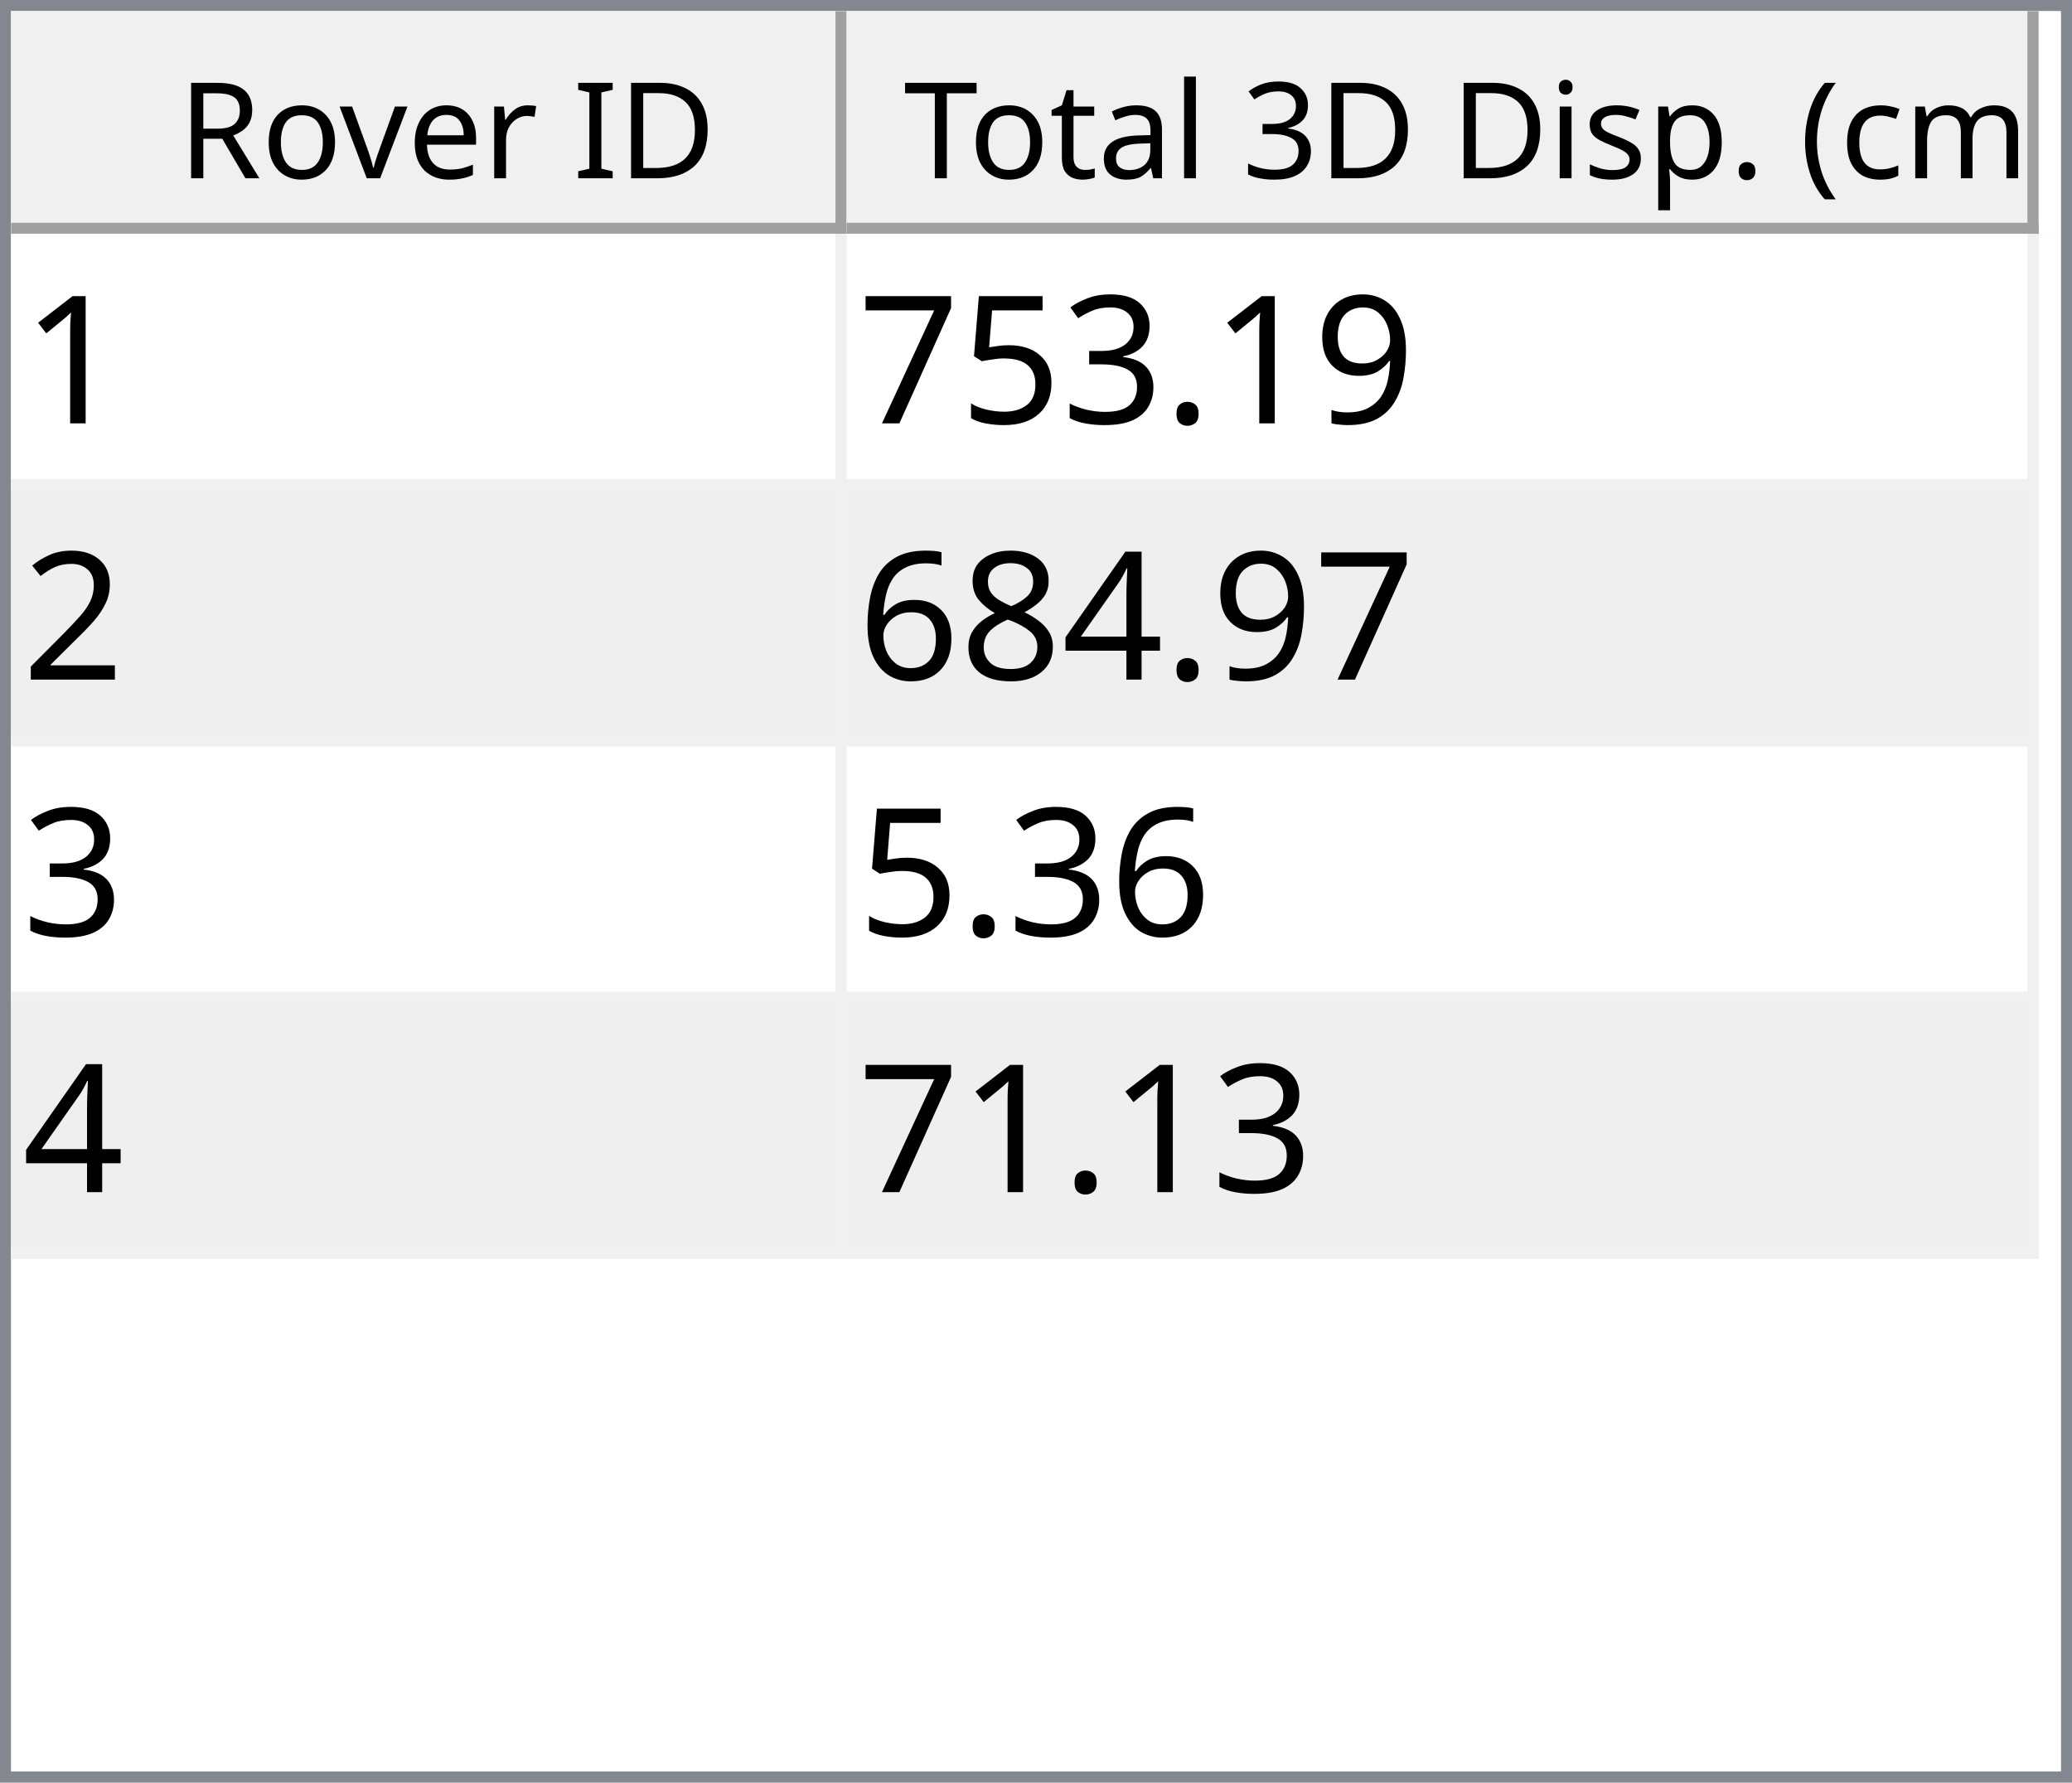
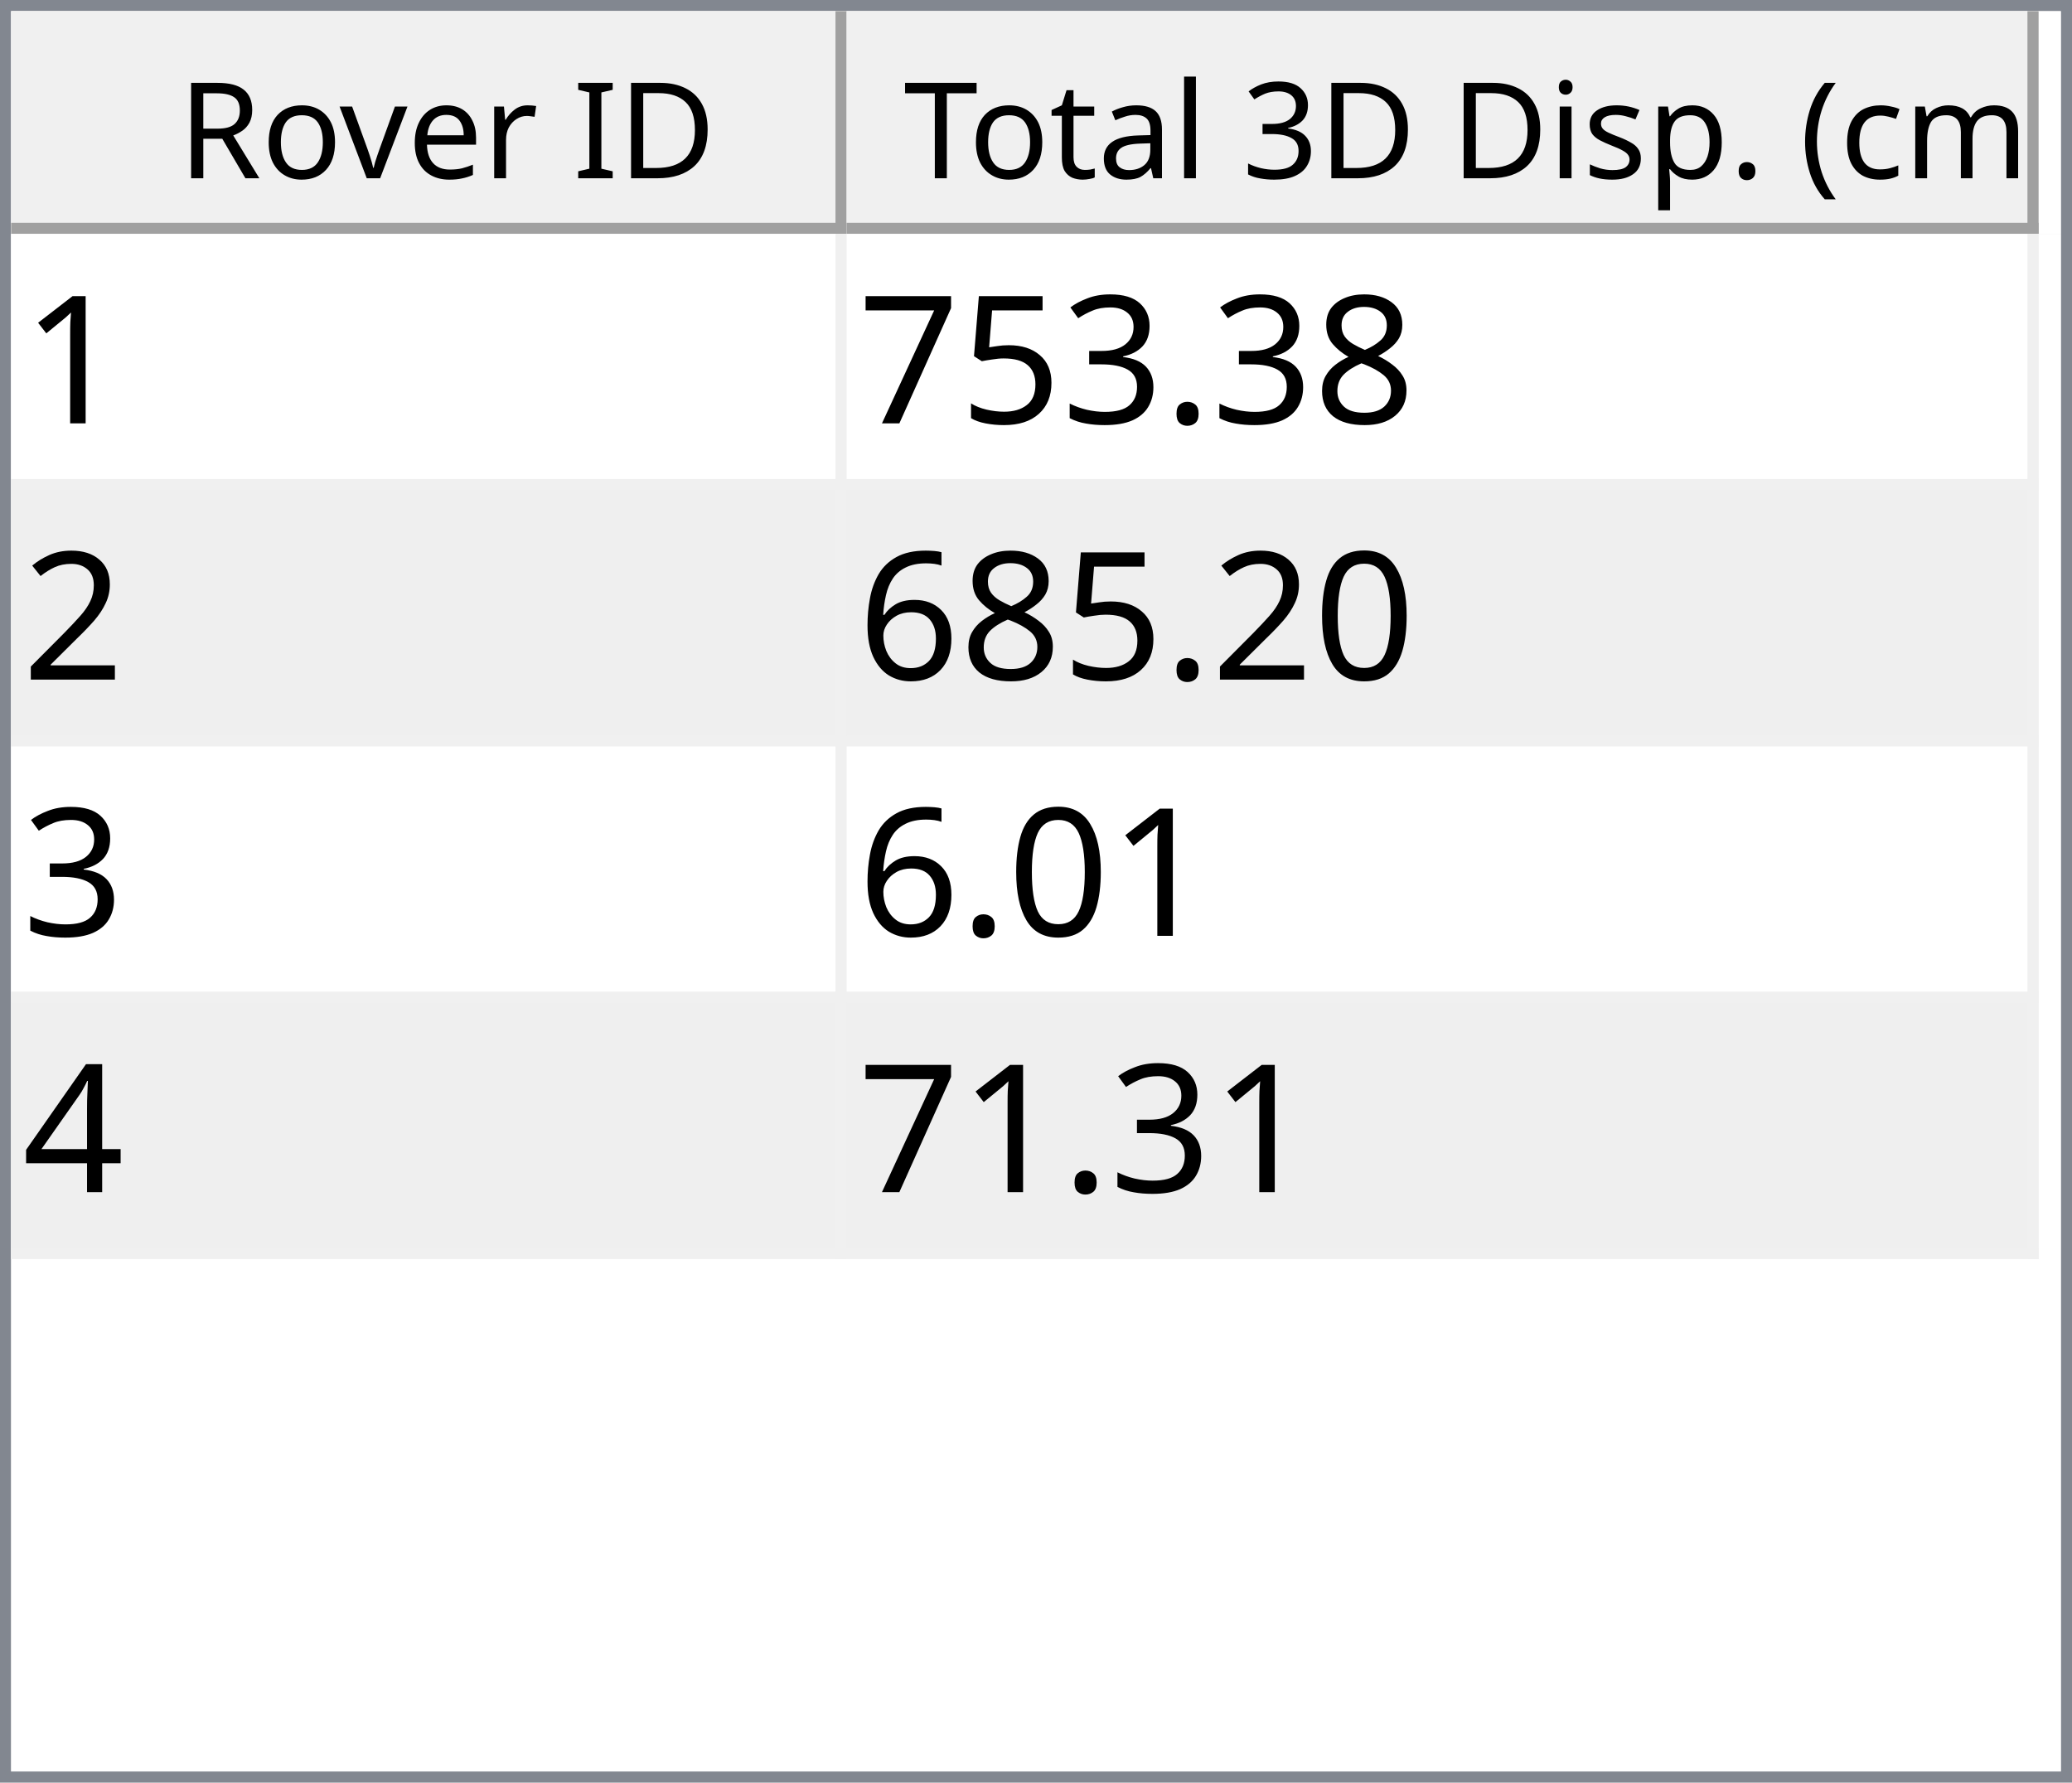
<svg xmlns="http://www.w3.org/2000/svg" style="fill-opacity:1; color-rendering:auto; color-interpolation:auto; text-rendering:auto; stroke:black; stroke-linecap:square; stroke-miterlimit:10; shape-rendering:auto; stroke-opacity:1; fill:black; stroke-dasharray:none; font-weight:normal; stroke-width:1; font-family:'Dialog'; font-style:normal; stroke-linejoin:miter; font-size:12px; stroke-dashoffset:0; image-rendering:auto;" width="186" height="160">
  <defs id="genericDefs" />
  <g>
    <defs id="defs1">
      <clipPath clipPathUnits="userSpaceOnUse" id="clipPath1">
        <path d="M0 0 L186 0 L186 160 L0 160 L0 0 Z" />
      </clipPath>
      <clipPath clipPathUnits="userSpaceOnUse" id="clipPath2">
        <path d="M0 0 L0 160 L186 160 L186 0 Z" />
      </clipPath>
      <clipPath clipPathUnits="userSpaceOnUse" id="clipPath3">
        <path d="M0 0 L0 20 L184 20 L184 0 Z" />
      </clipPath>
      <clipPath clipPathUnits="userSpaceOnUse" id="clipPath4">
        <path d="M0 0 L0 20 L75 20 L75 0 Z" />
      </clipPath>
      <clipPath clipPathUnits="userSpaceOnUse" id="clipPath5">
        <path d="M1 1 L1 19 L74 19 L74 1 Z" />
      </clipPath>
      <clipPath clipPathUnits="userSpaceOnUse" id="clipPath6">
        <path d="M0 0 L0 18 L73 18 L73 0 Z" />
      </clipPath>
      <clipPath clipPathUnits="userSpaceOnUse" id="clipPath7">
        <path d="M-0.5 -0.5 L-0.5 19.5 L74.5 19.5 L74.5 -0.5 Z" />
      </clipPath>
      <clipPath clipPathUnits="userSpaceOnUse" id="clipPath8">
        <path d="M0 0 L0 20 L107 20 L107 0 Z" />
      </clipPath>
      <clipPath clipPathUnits="userSpaceOnUse" id="clipPath9">
        <path d="M1 1 L1 19 L106 19 L106 1 Z" />
      </clipPath>
      <clipPath clipPathUnits="userSpaceOnUse" id="clipPath10">
        <path d="M0 0 L0 18 L105 18 L105 0 Z" />
      </clipPath>
      <clipPath clipPathUnits="userSpaceOnUse" id="clipPath11">
        <path d="M-0.5 -0.5 L-0.5 19.5 L106.5 19.5 L106.5 -0.5 Z" />
      </clipPath>
      <clipPath clipPathUnits="userSpaceOnUse" id="clipPath12">
        <path d="M0 0 L0 138 L184 138 L184 0 Z" />
      </clipPath>
      <clipPath clipPathUnits="userSpaceOnUse" id="clipPath13">
        <path d="M0 0 L0 92 L182 92 L182 0 Z" />
      </clipPath>
      <clipPath clipPathUnits="userSpaceOnUse" id="clipPath14">
        <path d="M-0.5 -0.5 L-0.5 91.5 L181.5 91.5 L181.5 -0.5 Z" />
      </clipPath>
      <clipPath clipPathUnits="userSpaceOnUse" id="clipPath15">
        <path d="M0 0 L0 22 L74 22 L74 0 Z" />
      </clipPath>
      <clipPath clipPathUnits="userSpaceOnUse" id="clipPath16">
        <path d="M0 0 L0 22 L106 22 L106 0 Z" />
      </clipPath>
      <font horiz-adv-x="64.551" id="font1">
        <font-face ascent="107.91" descent="25.098" units-per-em="100" style="font-style:normal; font-family:Segoe UI; font-weight:normal;" />
        <missing-glyph horiz-adv-x="64.551" d="M8.109 0 L8.109 68.266 L56.453 68.266 L56.453 0 L8.109 0 ZM15.328 7.234 L49.219 7.234 L49.219 61.031 L15.328 61.031 L15.328 7.234 Z" />
        <glyph unicode="D" horiz-adv-x="70.117" d="M9.188 0 L9.188 70.016 L28.516 70.016 Q65.531 70.016 65.531 35.891 Q65.531 19.672 55.25 9.836 Q44.969 0 27.734 0 L9.188 0 ZM17.391 62.594 L17.391 7.422 L27.828 7.422 Q41.609 7.422 49.273 14.797 Q56.938 22.172 56.938 35.688 Q56.938 62.594 28.328 62.594 L17.391 62.594 Z" />
        <glyph unicode="I" horiz-adv-x="26.611" d="M17.391 0 L9.188 0 L9.188 70.016 L17.391 70.016 L17.391 0 Z" />
        <glyph unicode=" " horiz-adv-x="27.393" d="" />
        <glyph unicode="r" horiz-adv-x="34.766" d="M34.188 41.891 Q32.078 43.5 28.125 43.5 Q23 43.5 19.555 38.672 Q16.109 33.844 16.109 25.484 L16.109 0 L8.109 0 L8.109 50 L16.109 50 L16.109 39.703 L16.312 39.703 Q18.016 44.969 21.531 47.922 Q25.047 50.875 29.391 50.875 Q32.516 50.875 34.188 50.203 L34.188 41.891 Z" />
        <glyph unicode="e" horiz-adv-x="52.295" d="M48.297 23 L12.984 23 Q13.188 14.656 17.484 10.109 Q21.781 5.562 29.297 5.562 Q37.75 5.562 44.828 11.141 L44.828 3.609 Q38.234 -1.172 27.391 -1.172 Q16.797 -1.172 10.742 5.641 Q4.688 12.453 4.688 24.812 Q4.688 36.469 11.305 43.82 Q17.922 51.172 27.734 51.172 Q37.547 51.172 42.922 44.828 Q48.297 38.484 48.297 27.203 L48.297 23 ZM40.094 29.781 Q40.047 36.719 36.75 40.578 Q33.453 44.438 27.594 44.438 Q21.922 44.438 17.969 40.383 Q14.016 36.328 13.094 29.781 L40.094 29.781 Z" />
        <glyph unicode="v" horiz-adv-x="47.9" d="M47.406 50 L27.484 0 L19.625 0 L0.688 50 L9.469 50 L22.172 13.672 Q23.578 9.672 23.922 6.688 L24.125 6.688 Q24.609 10.453 25.688 13.484 L38.969 50 L47.406 50 Z" />
        <glyph unicode="o" horiz-adv-x="58.594" d="M29 -1.172 Q17.922 -1.172 11.305 5.836 Q4.688 12.844 4.688 24.422 Q4.688 37.016 11.57 44.094 Q18.453 51.172 30.172 51.172 Q41.359 51.172 47.633 44.289 Q53.906 37.406 53.906 25.203 Q53.906 13.234 47.141 6.031 Q40.375 -1.172 29 -1.172 ZM29.594 44.438 Q21.875 44.438 17.383 39.188 Q12.891 33.938 12.891 24.703 Q12.891 15.828 17.43 10.695 Q21.969 5.562 29.594 5.562 Q37.359 5.562 41.531 10.594 Q45.703 15.625 45.703 24.906 Q45.703 34.281 41.531 39.359 Q37.359 44.438 29.594 44.438 Z" />
        <glyph unicode="R" horiz-adv-x="59.814" d="M59.375 0 L49.609 0 L37.891 19.625 Q36.281 22.359 34.766 24.289 Q33.25 26.219 31.664 27.438 Q30.078 28.656 28.25 29.219 Q26.422 29.781 24.125 29.781 L17.391 29.781 L17.391 0 L9.188 0 L9.188 70.016 L30.078 70.016 Q34.672 70.016 38.555 68.867 Q42.438 67.719 45.289 65.375 Q48.141 63.031 49.758 59.547 Q51.375 56.062 51.375 51.375 Q51.375 47.703 50.273 44.656 Q49.172 41.609 47.148 39.211 Q45.125 36.812 42.266 35.133 Q39.406 33.453 35.844 32.516 L35.844 32.328 Q37.594 31.547 38.891 30.547 Q40.188 29.547 41.359 28.18 Q42.531 26.812 43.68 25.078 Q44.828 23.344 46.234 21.047 L59.375 0 ZM17.391 62.594 L17.391 37.203 L28.516 37.203 Q31.594 37.203 34.203 38.133 Q36.812 39.062 38.719 40.797 Q40.625 42.531 41.703 45.047 Q42.781 47.562 42.781 50.688 Q42.781 56.297 39.141 59.445 Q35.5 62.594 28.609 62.594 L17.391 62.594 Z" />
        <glyph unicode=")" horiz-adv-x="30.176" d="M8.297 -15.922 L1.172 -15.922 Q16.406 2.344 16.406 26.812 Q16.406 51.469 1.078 70.016 L8.297 70.016 Q23.531 52.156 23.531 26.703 Q23.531 1.375 8.297 -15.922 Z" />
        <glyph unicode="m" horiz-adv-x="86.133" d="M79.109 0 L71.094 0 L71.094 28.719 Q71.094 37.016 68.531 40.727 Q65.969 44.438 59.906 44.438 Q54.781 44.438 51.195 39.75 Q47.609 35.062 47.609 28.516 L47.609 0 L39.594 0 L39.594 29.688 Q39.594 44.438 28.219 44.438 Q22.953 44.438 19.531 40.016 Q16.109 35.594 16.109 28.516 L16.109 0 L8.109 0 L8.109 50 L16.109 50 L16.109 42.094 L16.312 42.094 Q21.625 51.172 31.844 51.172 Q36.969 51.172 40.773 48.312 Q44.578 45.453 46 40.828 Q51.562 51.172 62.594 51.172 Q79.109 51.172 79.109 30.812 L79.109 0 Z" />
        <glyph unicode="c" horiz-adv-x="46.191" d="M42.188 2.297 Q36.422 -1.172 28.516 -1.172 Q17.828 -1.172 11.258 5.789 Q4.688 12.75 4.688 23.828 Q4.688 36.188 11.766 43.68 Q18.844 51.172 30.672 51.172 Q37.25 51.172 42.281 48.734 L42.281 40.531 Q36.719 44.438 30.375 44.438 Q22.703 44.438 17.797 38.945 Q12.891 33.453 12.891 24.516 Q12.891 15.719 17.508 10.641 Q22.125 5.562 29.891 5.562 Q36.422 5.562 42.188 9.906 L42.188 2.297 Z" />
        <glyph unicode="(" horiz-adv-x="30.176" d="M29.109 -15.922 L21.969 -15.922 Q6.844 1.375 6.844 26.703 Q6.844 52.156 21.969 70.016 L29.203 70.016 Q13.875 51.469 13.875 26.812 Q13.875 2.344 29.109 -15.922 Z" />
        <glyph unicode="." horiz-adv-x="21.68" d="M10.891 -1.078 Q8.641 -1.078 7.055 0.539 Q5.469 2.156 5.469 4.391 Q5.469 6.641 7.055 8.273 Q8.641 9.906 10.891 9.906 Q13.188 9.906 14.797 8.273 Q16.406 6.641 16.406 4.391 Q16.406 2.156 14.797 0.539 Q13.188 -1.078 10.891 -1.078 Z" />
        <glyph unicode="p" horiz-adv-x="58.789" d="M16.312 7.234 L16.109 7.234 L16.109 -23 L8.109 -23 L8.109 50 L16.109 50 L16.109 41.219 L16.312 41.219 Q22.219 51.172 33.594 51.172 Q43.266 51.172 48.688 44.461 Q54.109 37.75 54.109 26.469 Q54.109 13.922 48 6.375 Q41.891 -1.172 31.297 -1.172 Q21.578 -1.172 16.312 7.234 ZM16.109 27.391 L16.109 20.406 Q16.109 14.203 20.141 9.883 Q24.172 5.562 30.375 5.562 Q37.641 5.562 41.773 11.133 Q45.906 16.703 45.906 26.609 Q45.906 34.969 42.047 39.703 Q38.188 44.438 31.594 44.438 Q24.609 44.438 20.359 39.578 Q16.109 34.719 16.109 27.391 Z" />
        <glyph unicode="s" horiz-adv-x="42.432" d="M5.078 1.812 L5.078 10.406 Q11.625 5.562 19.484 5.562 Q30.031 5.562 30.031 12.594 Q30.031 14.594 29.125 15.992 Q28.219 17.391 26.68 18.461 Q25.141 19.531 23.07 20.383 Q21 21.234 18.609 22.172 Q15.281 23.484 12.766 24.828 Q10.25 26.172 8.57 27.859 Q6.891 29.547 6.031 31.695 Q5.172 33.844 5.172 36.719 Q5.172 40.234 6.789 42.945 Q8.406 45.656 11.086 47.484 Q13.766 49.312 17.211 50.242 Q20.656 51.172 24.312 51.172 Q30.812 51.172 35.938 48.922 L35.938 40.828 Q30.422 44.438 23.25 44.438 Q21 44.438 19.195 43.922 Q17.391 43.406 16.094 42.477 Q14.797 41.547 14.086 40.258 Q13.375 38.969 13.375 37.406 Q13.375 35.453 14.086 34.133 Q14.797 32.812 16.164 31.789 Q17.531 30.766 19.484 29.938 Q21.438 29.109 23.922 28.125 Q27.25 26.859 29.883 25.516 Q32.516 24.172 34.375 22.484 Q36.234 20.797 37.234 18.602 Q38.234 16.406 38.234 13.375 Q38.234 9.672 36.602 6.938 Q34.969 4.203 32.234 2.398 Q29.5 0.594 25.93 -0.289 Q22.359 -1.172 18.453 -1.172 Q10.75 -1.172 5.078 1.812 Z" />
        <glyph unicode="i" horiz-adv-x="24.219" d="M12.203 62.703 Q10.062 62.703 8.547 64.164 Q7.031 65.625 7.031 67.875 Q7.031 70.125 8.547 71.609 Q10.062 73.094 12.203 73.094 Q14.406 73.094 15.945 71.609 Q17.484 70.125 17.484 67.875 Q17.484 65.719 15.945 64.211 Q14.406 62.703 12.203 62.703 ZM16.109 0 L8.109 0 L8.109 50 L16.109 50 L16.109 0 Z" />
        <glyph unicode="3" horiz-adv-x="53.906" d="M46.531 19.828 Q46.531 15.094 44.75 11.211 Q42.969 7.328 39.719 4.57 Q36.469 1.812 31.93 0.297 Q27.391 -1.219 21.922 -1.219 Q11.922 -1.219 6 2.594 L6 11.188 Q13.094 5.609 22.219 5.609 Q25.875 5.609 28.828 6.539 Q31.781 7.469 33.906 9.227 Q36.031 10.984 37.18 13.477 Q38.328 15.969 38.328 19.094 Q38.328 32.812 18.797 32.812 L12.984 32.812 L12.984 39.594 L18.5 39.594 Q35.797 39.594 35.797 52.484 Q35.797 64.406 22.609 64.406 Q15.188 64.406 8.688 59.422 L8.688 67.188 Q15.375 71.188 24.609 71.188 Q29 71.188 32.57 69.969 Q36.141 68.75 38.68 66.555 Q41.219 64.359 42.609 61.281 Q44 58.203 44 54.5 Q44 40.672 30.031 36.719 L30.031 36.531 Q33.594 36.141 36.625 34.797 Q39.656 33.453 41.852 31.305 Q44.047 29.156 45.289 26.25 Q46.531 23.344 46.531 19.828 Z" />
        <glyph unicode="l" horiz-adv-x="24.219" d="M16.109 0 L8.109 0 L8.109 74.031 L16.109 74.031 L16.109 0 Z" />
        <glyph unicode="a" horiz-adv-x="50.879" d="M43.891 0 L35.891 0 L35.891 7.812 L35.688 7.812 Q30.469 -1.172 20.312 -1.172 Q12.844 -1.172 8.617 2.781 Q4.391 6.734 4.391 13.281 Q4.391 27.297 20.906 29.594 L35.891 31.688 Q35.891 44.438 25.594 44.438 Q16.547 44.438 9.281 38.281 L9.281 46.484 Q16.656 51.172 26.266 51.172 Q43.891 51.172 43.891 32.516 L43.891 0 ZM35.891 25.297 L23.828 23.641 Q18.266 22.859 15.43 20.875 Q12.594 18.891 12.594 13.875 Q12.594 10.203 15.211 7.883 Q17.828 5.562 22.172 5.562 Q28.125 5.562 32.008 9.742 Q35.891 13.922 35.891 20.312 L35.891 25.297 Z" />
        <glyph unicode="t" horiz-adv-x="33.887" d="M31.297 0.484 Q28.469 -1.078 23.828 -1.078 Q10.688 -1.078 10.688 13.578 L10.688 43.172 L2.094 43.172 L2.094 50 L10.688 50 L10.688 62.203 L18.703 64.797 L18.703 50 L31.297 50 L31.297 43.172 L18.703 43.172 L18.703 14.984 Q18.703 9.969 20.414 7.82 Q22.125 5.672 26.078 5.672 Q29.109 5.672 31.297 7.328 L31.297 0.484 Z" />
        <glyph unicode="T" horiz-adv-x="52.393" d="M50.594 62.594 L30.375 62.594 L30.375 0 L22.172 0 L22.172 62.594 L2 62.594 L2 70.016 L50.594 70.016 L50.594 62.594 Z" />
      </font>
      <font horiz-adv-x="75.0" id="font2">
        <font-face ascent="100.537" descent="21.973" units-per-em="100" style="font-style:normal; font-family:sans-serif; font-weight:normal;" />
        <missing-glyph horiz-adv-x="75.0" d="M12.5 0 L12.5 62.5 L62.5 62.5 L62.5 0 L12.5 0 ZM14.062 1.562 L60.938 1.562 L60.938 60.938 L14.062 60.938 L14.062 1.562 Z" />
        <glyph unicode="1" horiz-adv-x="55.615" d="M37.25 0 L28.469 0 L28.469 56 Q25.297 52.984 20.141 49.953 Q14.984 46.922 10.891 45.406 L10.891 53.906 Q18.266 57.375 23.781 62.305 Q29.297 67.234 31.594 71.875 L37.25 71.875 L37.25 0 Z" />
-         <glyph unicode="9" horiz-adv-x="55.615" d="M5.469 16.547 L13.922 17.328 Q14.984 11.375 18.016 8.688 Q21.047 6 25.781 6 Q29.828 6 32.883 7.859 Q35.938 9.719 37.891 12.82 Q39.844 15.922 41.164 21.195 Q42.484 26.469 42.484 31.938 Q42.484 32.516 42.438 33.688 Q39.797 29.5 35.234 26.883 Q30.672 24.266 25.344 24.266 Q16.453 24.266 10.305 30.711 Q4.156 37.156 4.156 47.703 Q4.156 58.594 10.578 65.234 Q17 71.875 26.656 71.875 Q33.641 71.875 39.43 68.117 Q45.219 64.359 48.219 57.398 Q51.219 50.438 51.219 37.25 Q51.219 23.531 48.242 15.406 Q45.266 7.281 39.383 3.031 Q33.5 -1.219 25.594 -1.219 Q17.188 -1.219 11.867 3.445 Q6.547 8.109 5.469 16.547 ZM41.453 48.141 Q41.453 55.719 37.43 60.156 Q33.406 64.594 27.734 64.594 Q21.875 64.594 17.531 59.812 Q13.188 55.031 13.188 47.406 Q13.188 40.578 17.312 36.305 Q21.438 32.031 27.484 32.031 Q33.594 32.031 37.523 36.305 Q41.453 40.578 41.453 48.141 Z" />
+         <glyph unicode="8" horiz-adv-x="55.615" d="M17.672 38.812 Q12.203 40.828 9.57 44.539 Q6.938 48.25 6.938 53.422 Q6.938 61.234 12.555 66.555 Q18.172 71.875 27.484 71.875 Q36.859 71.875 42.578 66.43 Q48.297 60.984 48.297 53.172 Q48.297 48.188 45.68 44.508 Q43.062 40.828 37.75 38.812 Q44.344 36.672 47.781 31.883 Q51.219 27.094 51.219 20.453 Q51.219 11.281 44.727 5.031 Q38.234 -1.219 27.641 -1.219 Q17.047 -1.219 10.547 5.055 Q4.047 11.328 4.047 20.703 Q4.047 27.688 7.594 32.398 Q11.141 37.109 17.672 38.812 ZM15.922 53.719 Q15.922 48.641 19.195 45.414 Q22.469 42.188 27.688 42.188 Q32.766 42.188 36.016 45.383 Q39.266 48.578 39.266 53.219 Q39.266 58.062 35.914 61.359 Q32.562 64.656 27.594 64.656 Q22.562 64.656 19.242 61.43 Q15.922 58.203 15.922 53.719 ZM13.094 20.656 Q13.094 16.891 14.875 13.375 Q16.656 9.859 20.172 7.93 Q23.688 6 27.734 6 Q34.031 6 38.133 10.055 Q42.234 14.109 42.234 20.359 Q42.234 26.703 38.016 30.859 Q33.797 35.016 27.438 35.016 Q21.234 35.016 17.164 30.914 Q13.094 26.812 13.094 20.656 Z" />
        <glyph unicode="." horiz-adv-x="27.783" d="M9.078 0 L9.078 10.016 L19.094 10.016 L19.094 0 L9.078 0 Z" />
        <glyph unicode="3" horiz-adv-x="55.615" d="M4.203 18.891 L12.984 20.062 Q14.5 12.594 18.141 9.297 Q21.781 6 27 6 Q33.203 6 37.477 10.297 Q41.75 14.594 41.75 20.953 Q41.75 27 37.797 30.93 Q33.844 34.859 27.734 34.859 Q25.25 34.859 21.531 33.891 L22.516 41.609 Q23.391 41.5 23.922 41.5 Q29.547 41.5 34.039 44.43 Q38.531 47.359 38.531 53.469 Q38.531 58.297 35.258 61.477 Q31.984 64.656 26.812 64.656 Q21.688 64.656 18.266 61.43 Q14.844 58.203 13.875 51.766 L5.078 53.328 Q6.688 62.156 12.398 67.016 Q18.109 71.875 26.609 71.875 Q32.469 71.875 37.398 69.359 Q42.328 66.844 44.945 62.5 Q47.562 58.156 47.562 53.266 Q47.562 48.641 45.07 44.828 Q42.578 41.016 37.703 38.766 Q44.047 37.312 47.562 32.695 Q51.078 28.078 51.078 21.141 Q51.078 11.766 44.242 5.25 Q37.406 -1.266 26.953 -1.266 Q17.531 -1.266 11.305 4.352 Q5.078 9.969 4.203 18.891 Z" />
        <glyph unicode="5" horiz-adv-x="55.615" d="M4.156 18.75 L13.375 19.531 Q14.406 12.797 18.141 9.398 Q21.875 6 27.156 6 Q33.5 6 37.891 10.789 Q42.281 15.578 42.281 23.484 Q42.281 31 38.062 35.352 Q33.844 39.703 27 39.703 Q22.75 39.703 19.336 37.773 Q15.922 35.844 13.969 32.766 L5.719 33.844 L12.641 70.609 L48.25 70.609 L48.25 62.203 L19.672 62.203 L15.828 42.969 Q22.266 47.469 29.344 47.469 Q38.719 47.469 45.164 40.969 Q51.609 34.469 51.609 24.266 Q51.609 14.547 45.953 7.469 Q39.062 -1.219 27.156 -1.219 Q17.391 -1.219 11.211 4.25 Q5.031 9.719 4.156 18.75 Z" />
        <glyph unicode="7" horiz-adv-x="55.615" d="M4.734 62.203 L4.734 70.656 L51.078 70.656 L51.078 63.812 Q44.234 56.547 37.523 44.484 Q30.812 32.422 27.156 19.672 Q24.516 10.688 23.781 0 L14.75 0 Q14.891 8.453 18.062 20.414 Q21.234 32.375 27.172 43.484 Q33.109 54.594 39.797 62.203 L4.734 62.203 Z" />
        <glyph unicode="2" horiz-adv-x="55.615" d="M50.344 8.453 L50.344 0 L3.031 0 Q2.938 3.172 4.047 6.109 Q5.859 10.938 9.836 15.625 Q13.812 20.312 21.344 26.469 Q33.016 36.031 37.117 41.625 Q41.219 47.219 41.219 52.203 Q41.219 57.422 37.477 61.008 Q33.734 64.594 27.734 64.594 Q21.391 64.594 17.578 60.789 Q13.766 56.984 13.719 50.25 L4.688 51.172 Q5.609 61.281 11.664 66.578 Q17.719 71.875 27.938 71.875 Q38.234 71.875 44.242 66.164 Q50.25 60.453 50.25 52 Q50.25 47.703 48.492 43.555 Q46.734 39.406 42.656 34.812 Q38.578 30.219 29.109 22.219 Q21.188 15.578 18.945 13.211 Q16.703 10.844 15.234 8.453 L50.344 8.453 Z" />
+         <glyph unicode="0" horiz-adv-x="55.615" d="M4.156 35.297 Q4.156 48 6.766 55.742 Q9.375 63.484 14.523 67.68 Q19.672 71.875 27.484 71.875 Q33.25 71.875 37.594 69.555 Q41.938 67.234 44.773 62.867 Q47.609 58.5 49.219 52.227 Q50.828 45.953 50.828 35.297 Q50.828 22.703 48.242 14.969 Q45.656 7.234 40.508 3.008 Q35.359 -1.219 27.484 -1.219 Q17.141 -1.219 11.234 6.203 Q4.156 15.141 4.156 35.297 ZM13.188 35.297 Q13.188 17.672 17.312 11.836 Q21.438 6 27.484 6 Q33.547 6 37.672 11.859 Q41.797 17.719 41.797 35.297 Q41.797 52.984 37.672 58.789 Q33.547 64.594 27.391 64.594 Q21.344 64.594 17.719 59.469 Q13.188 52.938 13.188 35.297 Z" />
+         <glyph unicode="6" horiz-adv-x="55.615" d="M49.75 54.047 L41.016 53.375 Q39.844 58.547 37.703 60.891 Q34.125 64.656 28.906 64.656 Q24.703 64.656 21.531 62.312 Q17.391 59.281 14.992 53.469 Q12.594 47.656 12.5 36.922 Q15.672 41.75 20.266 44.094 Q24.859 46.438 29.891 46.438 Q38.672 46.438 44.852 39.969 Q51.031 33.5 51.031 23.25 Q51.031 16.5 48.125 10.719 Q45.219 4.938 40.141 1.859 Q35.062 -1.219 28.609 -1.219 Q17.625 -1.219 10.695 6.859 Q3.766 14.938 3.766 33.5 Q3.766 54.25 11.422 63.672 Q18.109 71.875 29.438 71.875 Q37.891 71.875 43.289 67.141 Q48.688 62.406 49.75 54.047 ZM13.875 23.188 Q13.875 18.656 15.797 14.508 Q17.719 10.359 21.188 8.18 Q24.656 6 28.469 6 Q34.031 6 38.039 10.492 Q42.047 14.984 42.047 22.703 Q42.047 30.125 38.086 34.398 Q34.125 38.672 28.125 38.672 Q22.172 38.672 18.023 34.398 Q13.875 30.125 13.875 23.188 Z" />
        <glyph unicode="4" horiz-adv-x="55.615" d="M32.328 0 L32.328 17.141 L1.266 17.141 L1.266 25.203 L33.938 71.578 L41.109 71.578 L41.109 25.203 L50.781 25.203 L50.781 17.141 L41.109 17.141 L41.109 0 L32.328 0 ZM32.328 25.203 L32.328 57.469 L9.906 25.203 L32.328 25.203 Z" />
-         <glyph unicode="8" horiz-adv-x="55.615" d="M17.672 38.812 Q12.203 40.828 9.57 44.539 Q6.938 48.25 6.938 53.422 Q6.938 61.234 12.555 66.555 Q18.172 71.875 27.484 71.875 Q36.859 71.875 42.578 66.43 Q48.297 60.984 48.297 53.172 Q48.297 48.188 45.68 44.508 Q43.062 40.828 37.75 38.812 Q44.344 36.672 47.781 31.883 Q51.219 27.094 51.219 20.453 Q51.219 11.281 44.727 5.031 Q38.234 -1.219 27.641 -1.219 Q17.047 -1.219 10.547 5.055 Q4.047 11.328 4.047 20.703 Q4.047 27.688 7.594 32.398 Q11.141 37.109 17.672 38.812 ZM15.922 53.719 Q15.922 48.641 19.195 45.414 Q22.469 42.188 27.688 42.188 Q32.766 42.188 36.016 45.383 Q39.266 48.578 39.266 53.219 Q39.266 58.062 35.914 61.359 Q32.562 64.656 27.594 64.656 Q22.562 64.656 19.242 61.43 Q15.922 58.203 15.922 53.719 ZM13.094 20.656 Q13.094 16.891 14.875 13.375 Q16.656 9.859 20.172 7.93 Q23.688 6 27.734 6 Q34.031 6 38.133 10.055 Q42.234 14.109 42.234 20.359 Q42.234 26.703 38.016 30.859 Q33.797 35.016 27.438 35.016 Q21.234 35.016 17.164 30.914 Q13.094 26.812 13.094 20.656 Z" />
-         <glyph unicode="6" horiz-adv-x="55.615" d="M49.75 54.047 L41.016 53.375 Q39.844 58.547 37.703 60.891 Q34.125 64.656 28.906 64.656 Q24.703 64.656 21.531 62.312 Q17.391 59.281 14.992 53.469 Q12.594 47.656 12.5 36.922 Q15.672 41.75 20.266 44.094 Q24.859 46.438 29.891 46.438 Q38.672 46.438 44.852 39.969 Q51.031 33.5 51.031 23.25 Q51.031 16.5 48.125 10.719 Q45.219 4.938 40.141 1.859 Q35.062 -1.219 28.609 -1.219 Q17.625 -1.219 10.695 6.859 Q3.766 14.938 3.766 33.5 Q3.766 54.25 11.422 63.672 Q18.109 71.875 29.438 71.875 Q37.891 71.875 43.289 67.141 Q48.688 62.406 49.75 54.047 ZM13.875 23.188 Q13.875 18.656 15.797 14.508 Q17.719 10.359 21.188 8.18 Q24.656 6 28.469 6 Q34.031 6 38.039 10.492 Q42.047 14.984 42.047 22.703 Q42.047 30.125 38.086 34.398 Q34.125 38.672 28.125 38.672 Q22.172 38.672 18.023 34.398 Q13.875 30.125 13.875 23.188 Z" />
      </font>
    </defs>
    <g style="fill:white; stroke:white;">
      <rect x="0" y="0" width="186" style="clip-path:url(#clipPath1); stroke:none;" height="160" />
    </g>
    <g style="fill:white; text-rendering:optimizeSpeed; color-rendering:optimizeSpeed; image-rendering:optimizeSpeed; shape-rendering:crispEdges; stroke:white; color-interpolation:sRGB;">
      <rect x="0" width="186" height="160" y="0" style="stroke:none;" />
      <path style="stroke:none;" d="M0 160 L186 160 L186 0 L0 0 Z" />
    </g>
    <g style="fill:rgb(240,240,240); font-family:'Segoe UI'; stroke:rgb(240,240,240);">
      <rect x="0" y="0" width="186" style="clip-path:url(#clipPath2); stroke:none;" height="160" />
    </g>
    <g style="fill:rgb(130,135,144); font-family:'Segoe UI'; stroke:rgb(130,135,144);">
      <path d="M0 0 L186 0 L186 160 L0 160 L0 0 ZM1 1 L185 1 L185 159 L1 159 L1 1 Z" style="fill-rule:evenodd; clip-path:url(#clipPath2); stroke:none;" />
    </g>
    <g style="fill:white; font-family:'Segoe UI'; stroke:white;" transform="translate(1,1)">
      <rect x="0" y="0" width="184" style="clip-path:url(#clipPath3); stroke:none;" height="20" />
    </g>
    <g style="fill:rgb(240,240,240); font-family:'Segoe UI'; stroke:rgb(240,240,240);" transform="translate(1,1)">
      <rect x="0" y="0" width="75" style="clip-path:url(#clipPath4); stroke:none;" height="20" />
    </g>
    <g style="font-family:'Segoe UI';" transform="translate(2,2)">
      <text x="14" xml:space="preserve" y="14" style="clip-path:url(#clipPath6); stroke:none;">Rover ID</text>
    </g>
    <g style="fill:rgb(160,160,160); font-family:'Segoe UI'; stroke:rgb(160,160,160); stroke-linejoin:bevel;" transform="translate(1.5,1.5)">
      <line x1="74" x2="74" y1="0" style="fill:none; clip-path:url(#clipPath7);" y2="19" />
    </g>
    <g style="fill:rgb(160,160,160); font-family:'Segoe UI'; stroke:rgb(160,160,160); stroke-linejoin:bevel;" transform="matrix(1,0,0,1,1,1) translate(0.5,0.5)">
      <line x1="0" x2="74" y1="19" style="fill:none; clip-path:url(#clipPath7);" y2="19" />
    </g>
    <g style="fill:rgb(240,240,240); font-family:'Segoe UI'; stroke:rgb(240,240,240);" transform="translate(76,1)">
      <rect x="0" y="0" width="107" style="clip-path:url(#clipPath8); stroke:none;" height="20" />
    </g>
    <g style="font-family:'Segoe UI';" transform="translate(77,2)">
      <text x="1" xml:space="preserve" y="14" style="clip-path:url(#clipPath10); stroke:none;"> Total 3D Disp. (cm)</text>
    </g>
    <g style="fill:rgb(160,160,160); font-family:'Segoe UI'; stroke:rgb(160,160,160); stroke-linejoin:bevel;" transform="translate(76.5,1.5)">
      <line x1="106" x2="106" y1="0" style="fill:none; clip-path:url(#clipPath11);" y2="19" />
    </g>
    <g style="fill:rgb(160,160,160); font-family:'Segoe UI'; stroke:rgb(160,160,160); stroke-linejoin:bevel;" transform="matrix(1,0,0,1,76,1) translate(0.5,0.5)">
      <line x1="0" x2="106" y1="19" style="fill:none; clip-path:url(#clipPath11);" y2="19" />
    </g>
    <g style="fill:white; font-family:'Segoe UI'; stroke:white;" transform="translate(1,21)">
      <rect x="0" y="0" width="184" style="clip-path:url(#clipPath12); stroke:none;" height="138" />
    </g>
    <g style="fill:rgb(240,240,240); font-size:16px; font-family:sans-serif; stroke:rgb(240,240,240);" transform="translate(1,21)">
      <rect x="0" y="0" width="182" style="clip-path:url(#clipPath13); stroke:none;" height="92" />
      <line transform="translate(0.5,0.5)" x1="0" x2="181" y1="22" style="clip-path:url(#clipPath14); fill:none; stroke-linejoin:bevel;" y2="22" />
    </g>
    <g transform="matrix(1,0,0,1,1,21) translate(0.5,0.5)" style="fill:rgb(240,240,240); font-size:16px; font-family:sans-serif; stroke:rgb(240,240,240); stroke-linejoin:bevel;">
      <line x1="0" x2="181" y1="45" style="fill:none; clip-path:url(#clipPath14);" y2="45" />
    </g>
    <g transform="matrix(1,0,0,1,1,21) translate(0.5,0.5)" style="fill:rgb(240,240,240); font-size:16px; font-family:sans-serif; stroke:rgb(240,240,240); stroke-linejoin:bevel;">
      <line x1="0" x2="181" y1="68" style="fill:none; clip-path:url(#clipPath14);" y2="68" />
    </g>
    <g transform="matrix(1,0,0,1,1,21) translate(0.5,0.5)" style="fill:rgb(240,240,240); font-size:16px; font-family:sans-serif; stroke:rgb(240,240,240); stroke-linejoin:bevel;">
      <line x1="0" x2="181" y1="91" style="fill:none; clip-path:url(#clipPath14);" y2="91" />
    </g>
    <g transform="matrix(1,0,0,1,1,21) translate(0.5,0.5)" style="fill:rgb(240,240,240); font-size:16px; font-family:sans-serif; stroke:rgb(240,240,240); stroke-linejoin:bevel;">
      <line x1="74" x2="74" y1="0" style="fill:none; clip-path:url(#clipPath14);" y2="91" />
    </g>
    <g transform="matrix(1,0,0,1,1,21) translate(0.5,0.5)" style="fill:rgb(240,240,240); font-size:16px; font-family:sans-serif; stroke:rgb(240,240,240); stroke-linejoin:bevel;">
      <line x1="181" x2="181" y1="0" style="fill:none; clip-path:url(#clipPath14);" y2="91" />
    </g>
    <g style="fill:white; font-size:16px; font-family:sans-serif; stroke:white;" transform="matrix(1,0,0,1,1,21)">
      <rect x="0" y="0" width="74" style="clip-path:url(#clipPath15); stroke:none;" height="22" />
      <text x="1" y="17" style="fill:black; clip-path:url(#clipPath15); stroke:none;" xml:space="preserve">1</text>
    </g>
    <g style="fill:white; font-size:16px; font-family:sans-serif; stroke:white;" transform="matrix(1,0,0,1,1,21) translate(75,0)">
      <rect x="0" y="0" width="106" style="clip-path:url(#clipPath16); stroke:none;" height="22" />
-       <text x="1" y="17" style="fill:black; clip-path:url(#clipPath16); stroke:none;" xml:space="preserve">753.19</text>
+       <text x="1" y="17" style="fill:black; clip-path:url(#clipPath16); stroke:none;" xml:space="preserve">753.38</text>
    </g>
    <g style="fill:rgb(239,239,239); font-size:16px; font-family:sans-serif; stroke:rgb(239,239,239);" transform="matrix(1,0,0,1,1,21) translate(0,23)">
      <rect x="0" y="0" width="74" style="clip-path:url(#clipPath15); stroke:none;" height="22" />
      <text x="1" y="17" style="fill:black; clip-path:url(#clipPath15); stroke:none;" xml:space="preserve">2</text>
    </g>
    <g style="fill:rgb(239,239,239); font-size:16px; font-family:sans-serif; stroke:rgb(239,239,239);" transform="matrix(1,0,0,1,1,21) translate(75,23)">
      <rect x="0" y="0" width="106" style="clip-path:url(#clipPath16); stroke:none;" height="22" />
-       <text x="1" y="17" style="fill:black; clip-path:url(#clipPath16); stroke:none;" xml:space="preserve">684.97</text>
+       <text x="1" y="17" style="fill:black; clip-path:url(#clipPath16); stroke:none;" xml:space="preserve">685.20</text>
    </g>
    <g style="fill:white; font-size:16px; font-family:sans-serif; stroke:white;" transform="matrix(1,0,0,1,1,21) translate(0,46)">
      <rect x="0" y="0" width="74" style="clip-path:url(#clipPath15); stroke:none;" height="22" />
      <text x="1" y="17" style="fill:black; clip-path:url(#clipPath15); stroke:none;" xml:space="preserve">3</text>
    </g>
    <g style="fill:white; font-size:16px; font-family:sans-serif; stroke:white;" transform="matrix(1,0,0,1,1,21) translate(75,46)">
      <rect x="0" y="0" width="106" style="clip-path:url(#clipPath16); stroke:none;" height="22" />
-       <text x="1" y="17" style="fill:black; clip-path:url(#clipPath16); stroke:none;" xml:space="preserve">5.36</text>
+       <text x="1" y="17" style="fill:black; clip-path:url(#clipPath16); stroke:none;" xml:space="preserve">6.01</text>
    </g>
    <g style="fill:rgb(239,239,239); font-size:16px; font-family:sans-serif; stroke:rgb(239,239,239);" transform="matrix(1,0,0,1,1,21) translate(0,69)">
      <rect x="0" y="0" width="74" style="clip-path:url(#clipPath15); stroke:none;" height="22" />
      <text x="1" y="17" style="fill:black; clip-path:url(#clipPath15); stroke:none;" xml:space="preserve">4</text>
    </g>
    <g style="fill:rgb(239,239,239); font-size:16px; font-family:sans-serif; stroke:rgb(239,239,239);" transform="matrix(1,0,0,1,1,21) translate(75,69)">
      <rect x="0" y="0" width="106" style="clip-path:url(#clipPath16); stroke:none;" height="22" />
-       <text x="1" y="17" style="fill:black; clip-path:url(#clipPath16); stroke:none;" xml:space="preserve">71.13</text>
+       <text x="1" y="17" style="fill:black; clip-path:url(#clipPath16); stroke:none;" xml:space="preserve">71.31</text>
    </g>
  </g>
</svg>
